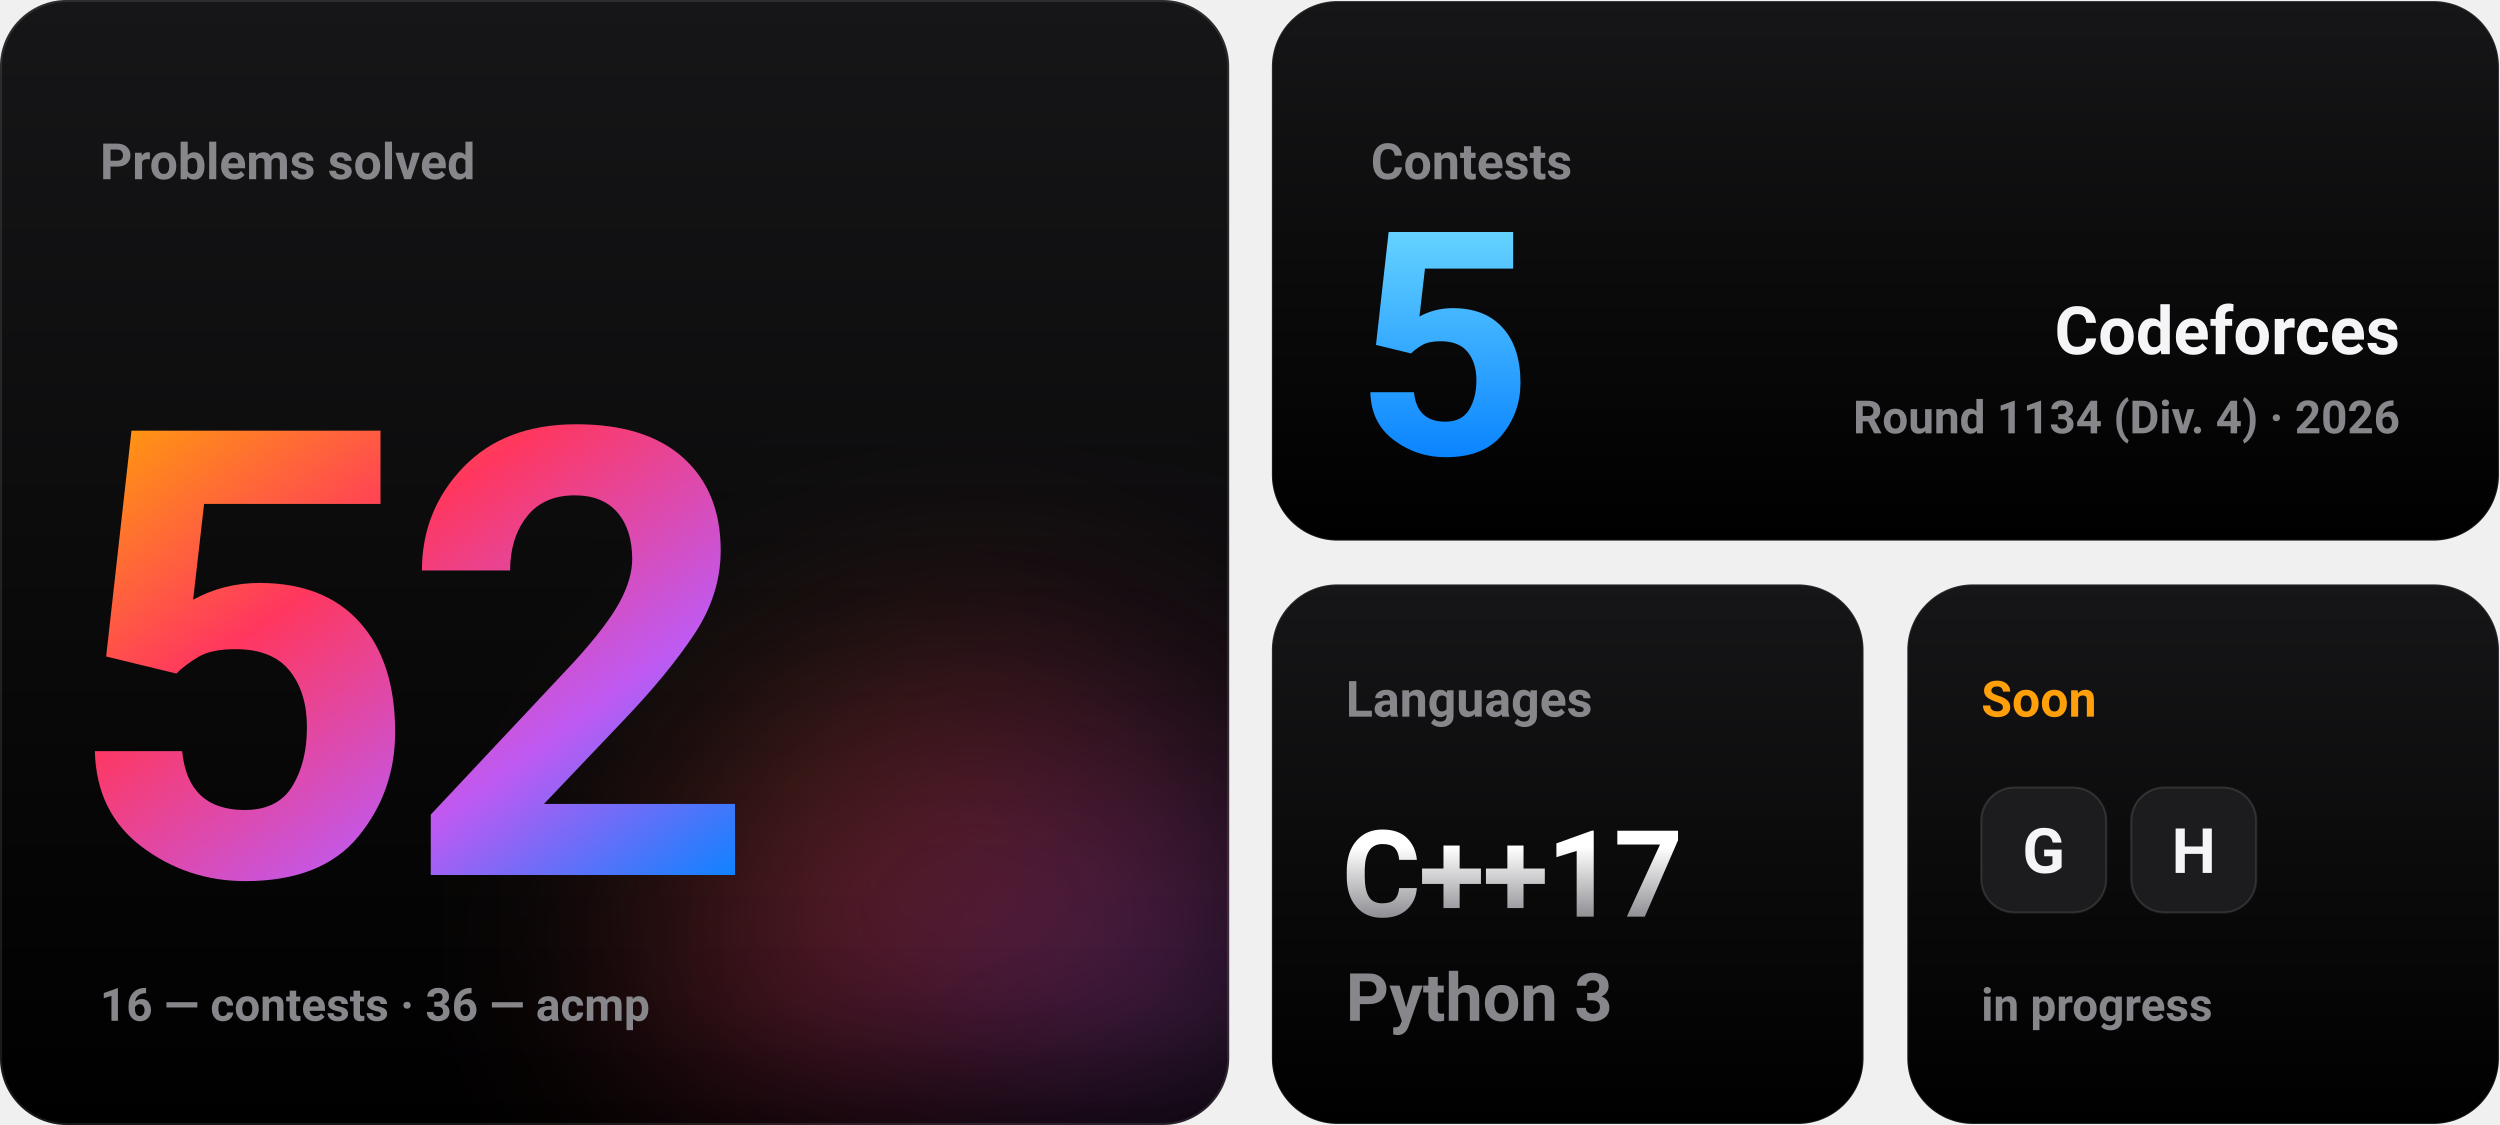
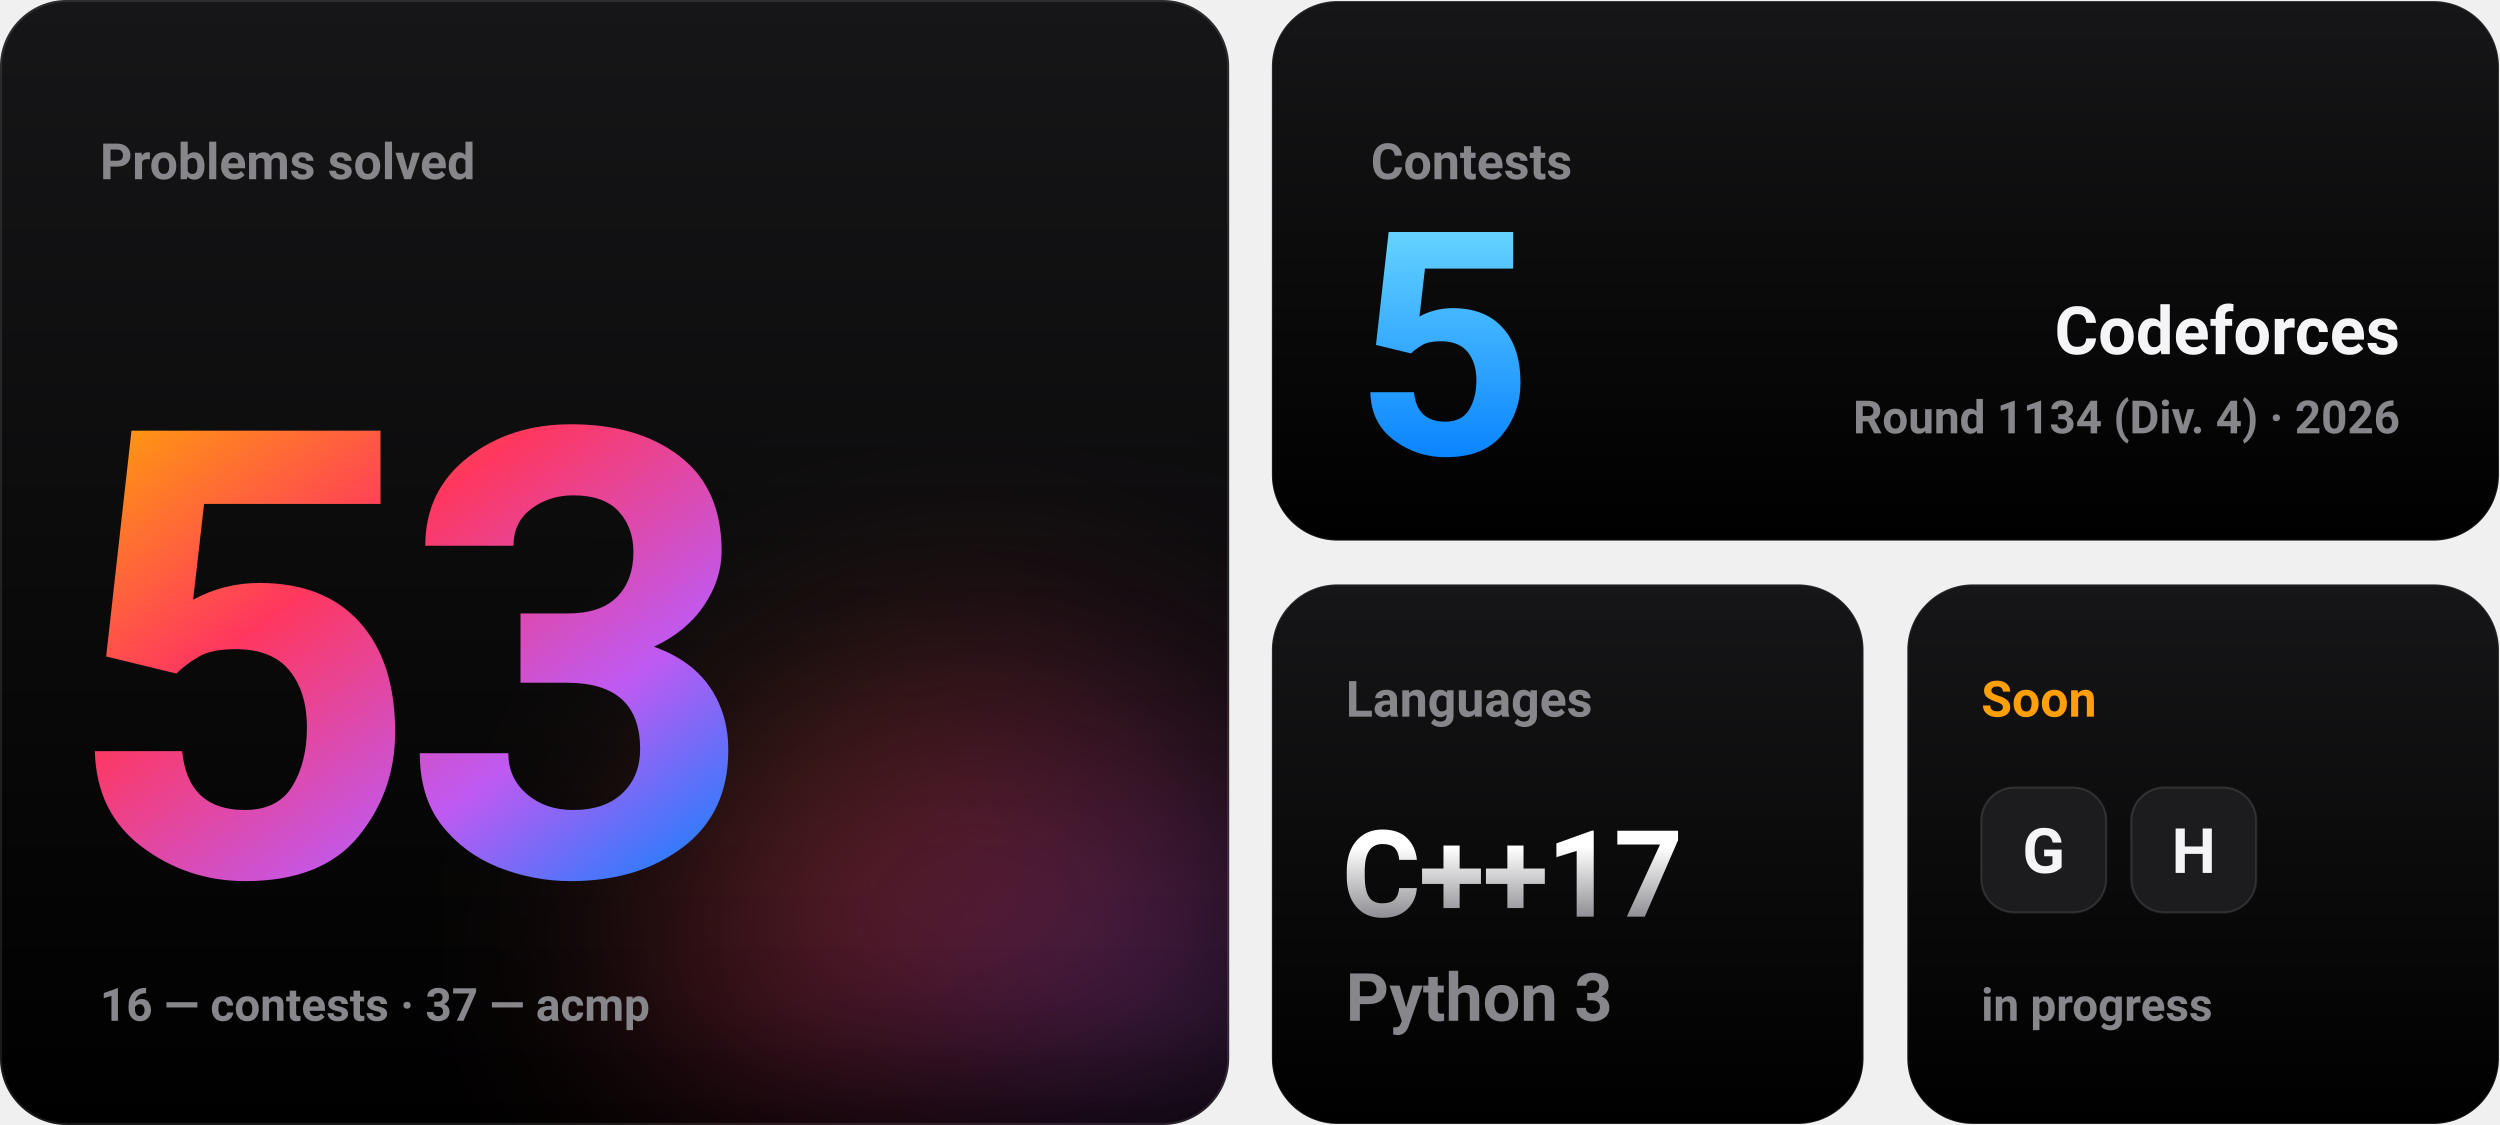
- <svg xmlns="http://www.w3.org/2000/svg" width="1200" height="540" viewBox="0 0 1200 540" role="img" aria-label="Problems solved: 52 (16 from contests, 36 from acmp). Contests: 5. Soon: G, H.">
+ <svg xmlns="http://www.w3.org/2000/svg" width="1200" height="540" viewBox="0 0 1200 540" role="img" aria-label="Problems solved: 53 (16 from contests, 37 from acmp). Contests: 5. Soon: G, H.">
  <defs>
    <linearGradient id="ai" x1="0" y1="0" x2="1" y2="1">
      <stop offset="0" stop-color="#ff9f0a" />
      <stop offset="0.35" stop-color="#ff375f" />
      <stop offset="0.7" stop-color="#bf5af2" />
      <stop offset="1" stop-color="#0a84ff" />
    </linearGradient>
    <linearGradient id="blue" x1="0" y1="0" x2="0" y2="1">
      <stop offset="0" stop-color="#64d2ff" />
      <stop offset="1" stop-color="#0a84ff" />
    </linearGradient>
    <linearGradient id="titanium" x1="0" y1="0" x2="0" y2="1">
      <stop offset="0.2" stop-color="#ffffff" />
      <stop offset="1" stop-color="#8e8e93" />
    </linearGradient>
    <linearGradient id="tile" x1="0" y1="0" x2="0" y2="1">
      <stop offset="0" stop-color="#161618" />
      <stop offset="1" stop-color="#000000" />
    </linearGradient>
    <filter id="blur" x="-100%" y="-100%" width="300%" height="300%">
      <feGaussianBlur stdDeviation="60" />
    </filter>
    <clipPath id="t1">
      <rect width="590" height="540" rx="32" />
    </clipPath>
  </defs>
  <g font-family="-apple-system, BlinkMacSystemFont, 'SF Pro Display', 'Segoe UI', Roboto, Helvetica, Arial, sans-serif">
    <g font-weight="600">
      <g clip-path="url(#t1)">
        <rect width="590" height="540" fill="url(#tile)" />
        <circle cx="470" cy="470" r="150" fill="url(#ai)" opacity="0.35" filter="url(#blur)">
          <animate attributeName="r" values="120;220;120" dur="5s" repeatCount="indefinite" calcMode="spline" keyTimes="0;0.5;1" keySplines="0.45 0 0.55 1;0.45 0 0.55 1" />
        </circle>
      </g>
      <rect x="0.5" y="0.5" width="589" height="539" rx="31.5" fill="none" stroke="#ffffff" stroke-opacity="0.1" />
      <text x="48" y="86" font-size="24" fill="#86868b">Problems solved</text>
      <g font-size="300" font-weight="700" letter-spacing="-10" fill="url(#ai)">
-         <text x="30" y="420" opacity="0">49<animate attributeName="opacity" values="0;1;0" keyTimes="0;0.000;0.250" calcMode="discrete" dur="0.8s" fill="freeze" />
+         <text x="30" y="420" opacity="0">50<animate attributeName="opacity" values="0;1;0" keyTimes="0;0.000;0.250" calcMode="discrete" dur="0.8s" fill="freeze" />
        </text>
-         <text x="30" y="420" opacity="0">50<animate attributeName="opacity" values="0;1;0" keyTimes="0;0.250;0.500" calcMode="discrete" dur="0.8s" fill="freeze" />
+         <text x="30" y="420" opacity="0">51<animate attributeName="opacity" values="0;1;0" keyTimes="0;0.250;0.500" calcMode="discrete" dur="0.8s" fill="freeze" />
        </text>
-         <text x="30" y="420" opacity="0">51<animate attributeName="opacity" values="0;1;0" keyTimes="0;0.500;0.750" calcMode="discrete" dur="0.8s" fill="freeze" />
+         <text x="30" y="420" opacity="0">52<animate attributeName="opacity" values="0;1;0" keyTimes="0;0.500;0.750" calcMode="discrete" dur="0.8s" fill="freeze" />
        </text>
-         <text x="30" y="420">52<animate attributeName="opacity" values="0;1" keyTimes="0;0.750" calcMode="discrete" dur="0.8s" fill="freeze" />
+         <text x="30" y="420">53<animate attributeName="opacity" values="0;1" keyTimes="0;0.750" calcMode="discrete" dur="0.8s" fill="freeze" />
        </text>
      </g>
-       <text x="48" y="490" font-size="22" fill="#86868b">16 — contests  ·  36 — acmp</text>
+       <text x="48" y="490" font-size="22" fill="#86868b">16 — contests  ·  37 — acmp</text>
      <rect x="610.5" y="0.5" width="589" height="259" rx="31.5" fill="url(#tile)" stroke="#ffffff" stroke-opacity="0.1" />
      <text x="658" y="86" font-size="24" fill="#86868b">Contests</text>
      <text x="650" y="218" font-size="150" font-weight="700" letter-spacing="-4" fill="url(#blue)">5</text>
      <text x="1152" y="170" font-size="32" font-weight="700" fill="#f5f5f7" text-anchor="end">Codeforces</text>
      <text x="1152" y="208" font-size="22" fill="#86868b" text-anchor="end">Round 1134 (Div. 4) · 2026</text>
      <rect x="610.5" y="280.5" width="284" height="259" rx="31.5" fill="url(#tile)" stroke="#ffffff" stroke-opacity="0.1" />
      <text x="646" y="344" font-size="24" fill="#86868b">Languages</text>
      <text x="644" y="440" font-size="58" font-weight="700" letter-spacing="-1" fill="url(#titanium)">C++17</text>
      <text x="646" y="490" font-size="32" fill="#86868b">Python 3</text>
      <rect x="915.5" y="280.5" width="284" height="259" rx="31.5" fill="url(#tile)" stroke="#ffffff" stroke-opacity="0.1" />
      <text x="951" y="344" font-size="24" fill="#ff9f0a">Soon</text>
      <rect x="951" y="378" width="60" height="60" rx="16" fill="#1c1c1e" stroke="#ffffff" stroke-opacity="0.12" />
      <text x="981" y="419" font-size="30" font-weight="700" fill="#f5f5f7" text-anchor="middle">G</text>
      <rect x="1023" y="378" width="60" height="60" rx="16" fill="#1c1c1e" stroke="#ffffff" stroke-opacity="0.12" />
      <text x="1053" y="419" font-size="30" font-weight="700" fill="#f5f5f7" text-anchor="middle">H</text>
      <text x="951" y="490" font-size="22" fill="#86868b">in progress</text>
    </g>
  </g>
</svg>
